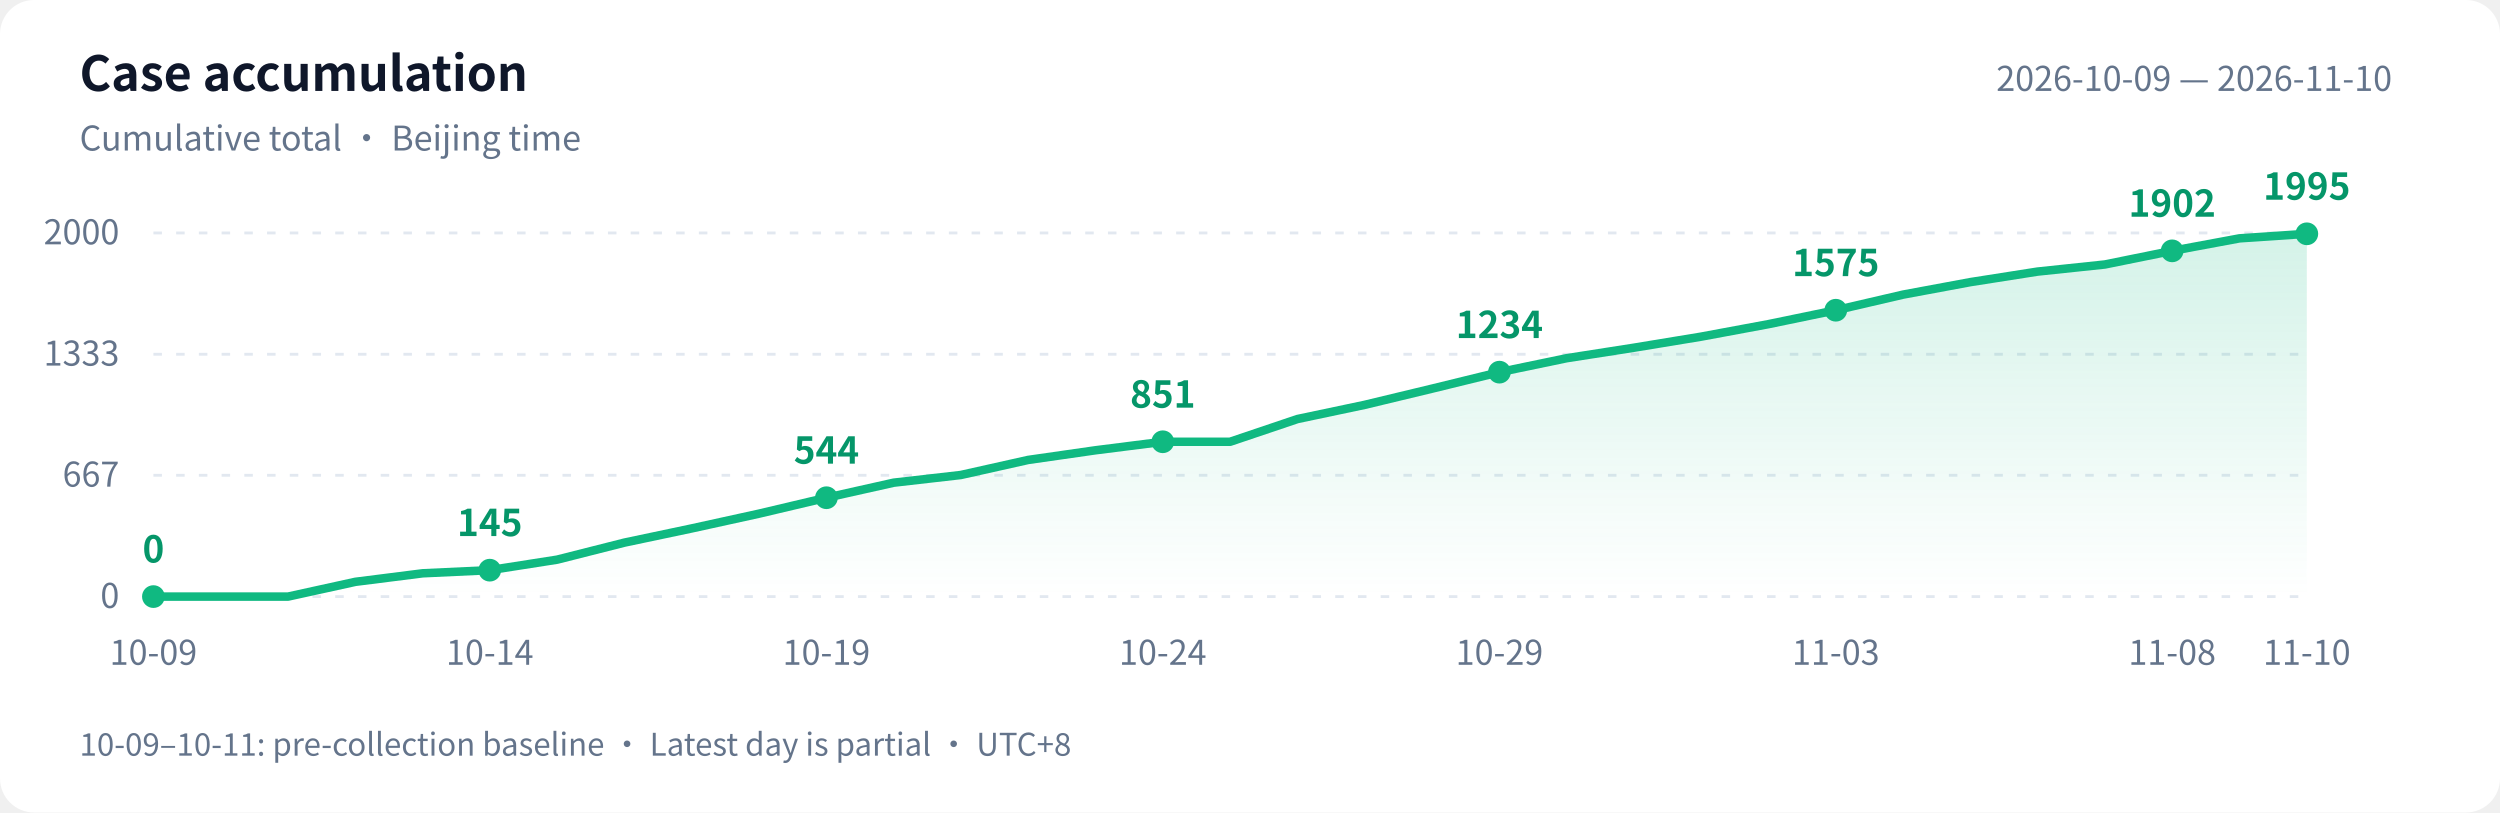
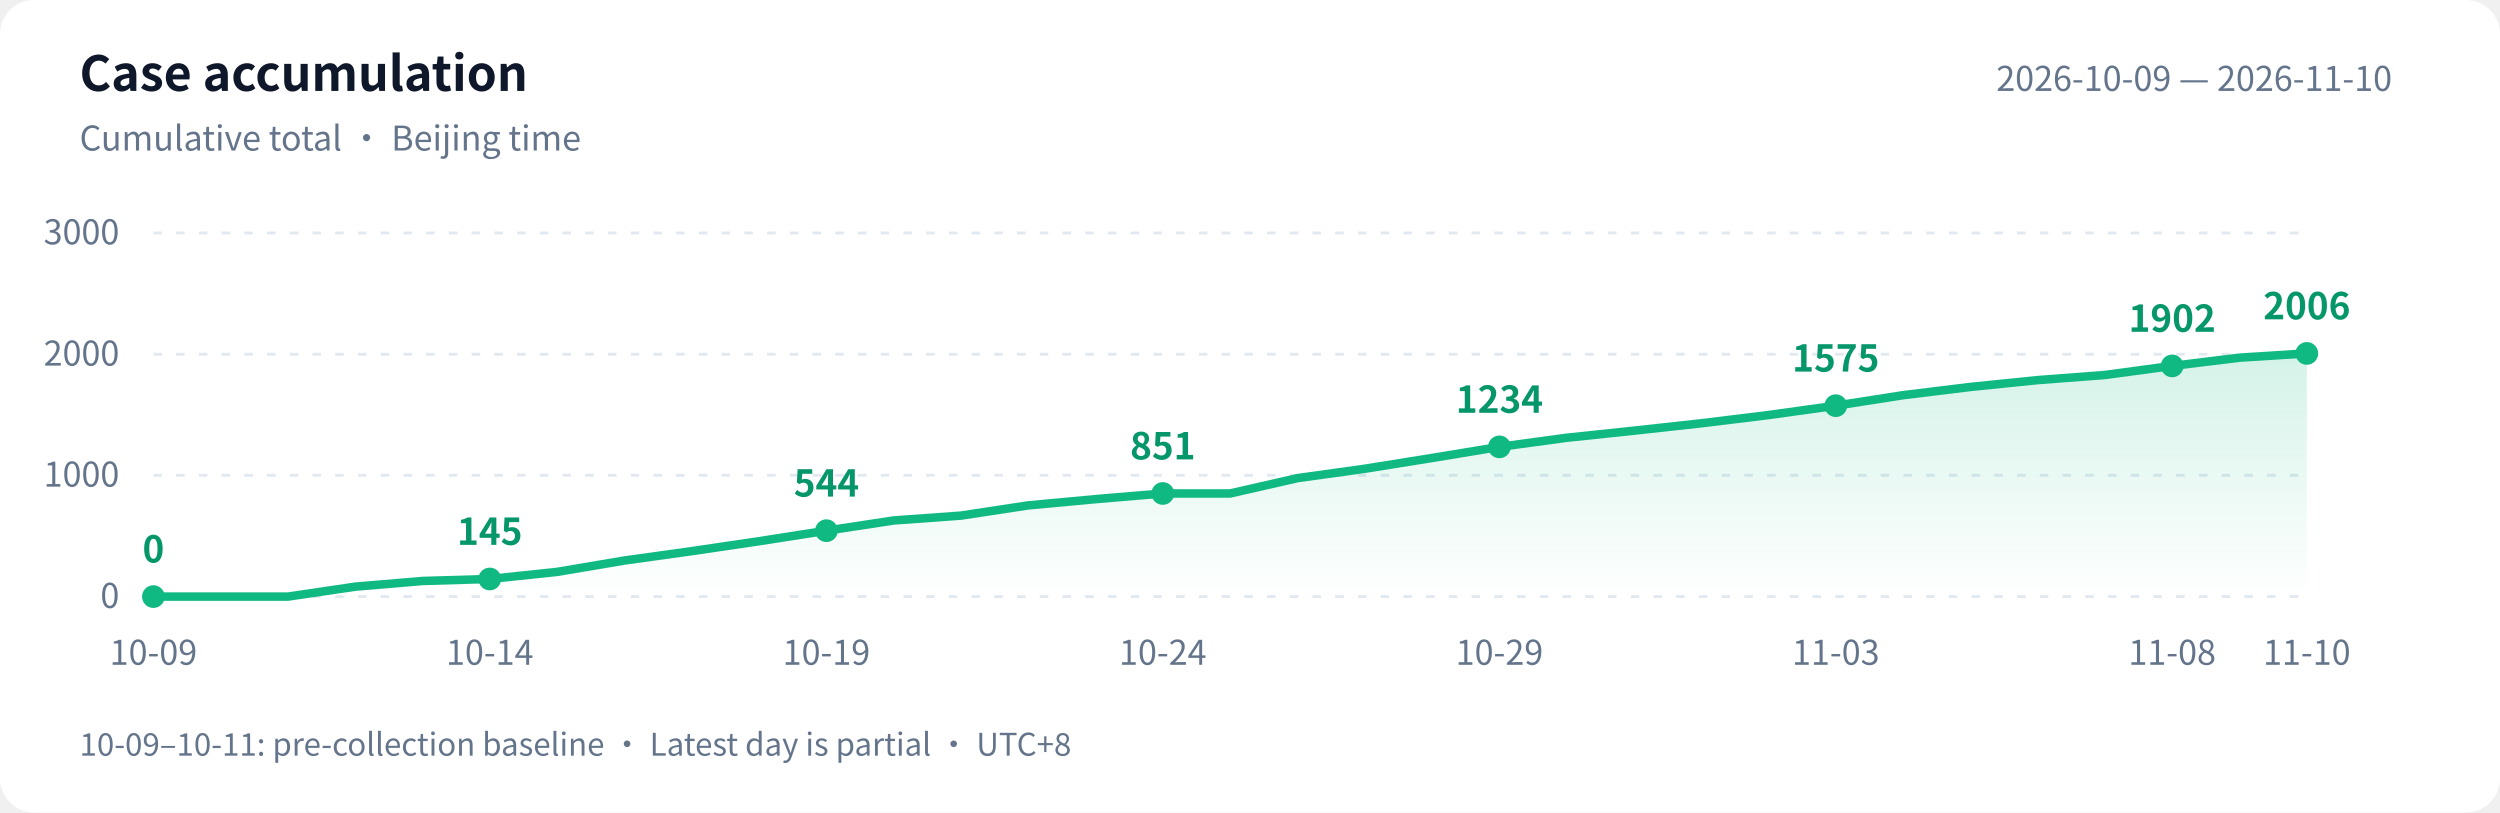
<svg xmlns="http://www.w3.org/2000/svg" width="880" height="286" viewBox="0 0 880 286" role="img" aria-labelledby="title desc">
  <defs>
    <linearGradient id="area" x1="0" y1="0" x2="0" y2="1">
      <stop offset="0" stop-color="#10b981" stop-opacity=".18" />
      <stop offset="1" stop-color="#10b981" stop-opacity="0" />
    </linearGradient>
  </defs>
  <style>text{font-family:-apple-system,BlinkMacSystemFont,"PingFang SC","Microsoft YaHei","WenQuanYi Zen Hei","Segoe UI","Noto Sans CJK SC",sans-serif;fill:#64748b;font-size:12px}.bg{fill:#fff}.heading{fill:#0f172a;font-size:17px;font-weight:600}.grid{stroke:#e2e8f0;stroke-dasharray:3 5}.value{fill:#059669;font-size:13px;font-weight:600}@media(prefers-color-scheme:dark){.bg{fill:#0d1117}text{fill:#8b949e}.heading{fill:#e6edf3}.grid{stroke:#30363d}.value{fill:#34d399}}</style>
  <rect class="bg" width="880" height="286" rx="12" />
  <text class="heading" x="28" y="32">Case accumulation</text>
  <text x="28" y="53">Cumulative total · Beijing time</text>
  <text x="842" y="32" text-anchor="end">2026-10-09 — 2026-11-10</text>
  <path class="grid" d="M 54 210.0 H 812" />
  <text x="42" y="214.0" text-anchor="end">0</text>
  <path class="grid" d="M 54 167.3 H 812" />
-   <text x="42" y="171.3" text-anchor="end">667</text>
+   <text x="42" y="171.3" text-anchor="end">1000</text>
  <path class="grid" d="M 54 124.7 H 812" />
-   <text x="42" y="128.7" text-anchor="end">1333</text>
+   <text x="42" y="128.7" text-anchor="end">2000</text>
  <path class="grid" d="M 54 82.0 H 812" />
-   <text x="42" y="86.0" text-anchor="end">2000</text>
-   <path d="M 54 210 L 54.0 210.0 L 77.7 210.0 L 101.4 210.0 L 125.1 204.8 L 148.8 201.8 L 172.4 200.7 L 196.1 197.0 L 219.8 191.0 L 243.5 186.0 L 267.2 180.8 L 290.9 175.2 L 314.6 169.9 L 338.2 167.2 L 361.9 161.9 L 385.6 158.5 L 409.3 155.5 L 433.0 155.5 L 456.7 147.5 L 480.4 142.5 L 504.1 136.8 L 527.8 131.0 L 551.4 126.1 L 575.1 122.4 L 598.8 118.5 L 622.5 114.1 L 646.2 109.2 L 669.9 103.7 L 693.6 99.3 L 717.2 95.6 L 740.9 93.1 L 764.6 88.3 L 788.3 83.9 L 812.0 82.3 L 812.0 210 Z" fill="url(#area)" />
-   <polyline points="54.0,210.0 77.7,210.0 101.4,210.0 125.1,204.8 148.8,201.8 172.4,200.7 196.1,197.0 219.8,191.0 243.5,186.0 267.2,180.8 290.9,175.2 314.6,169.9 338.2,167.2 361.9,161.9 385.6,158.5 409.3,155.5 433.0,155.5 456.7,147.5 480.4,142.5 504.1,136.8 527.8,131.0 551.4,126.1 575.1,122.4 598.8,118.5 622.5,114.1 646.2,109.2 669.9,103.7 693.6,99.3 717.2,95.6 740.9,93.1 764.6,88.3 788.3,83.9 812.0,82.3" fill="none" stroke="#10b981" stroke-width="3" stroke-linejoin="round" stroke-linecap="round" />
+   <text x="42" y="86.0" text-anchor="end">3000</text>
+   <path d="M 54 210 L 54.0 210.0 L 77.7 210.0 L 101.4 210.0 L 125.1 206.5 L 148.8 204.5 L 172.4 203.8 L 196.1 201.3 L 219.8 197.3 L 243.5 194.0 L 267.2 190.5 L 290.9 186.8 L 314.6 183.2 L 338.2 181.5 L 361.9 177.9 L 385.6 175.7 L 409.3 173.7 L 433.0 173.7 L 456.7 168.3 L 480.4 165.0 L 504.1 161.2 L 527.8 157.3 L 551.4 154.1 L 575.1 151.6 L 598.8 149.0 L 622.5 146.1 L 646.2 142.8 L 669.9 139.1 L 693.6 136.2 L 717.2 133.8 L 740.9 132.0 L 764.6 128.8 L 788.3 125.9 L 812.0 124.4 L 812.0 210 Z" fill="url(#area)" />
+   <polyline points="54.0,210.0 77.7,210.0 101.4,210.0 125.1,206.5 148.8,204.5 172.4,203.8 196.1,201.3 219.8,197.3 243.5,194.0 267.2,190.5 290.9,186.8 314.6,183.2 338.2,181.5 361.9,177.9 385.6,175.7 409.3,173.7 433.0,173.7 456.7,168.3 480.4,165.0 504.1,161.2 527.8,157.3 551.4,154.1 575.1,151.6 598.8,149.0 622.5,146.1 646.2,142.8 669.9,139.1 693.6,136.2 717.2,133.8 740.9,132.0 764.6,128.8 788.3,125.9 812.0,124.4" fill="none" stroke="#10b981" stroke-width="3" stroke-linejoin="round" stroke-linecap="round" />
  <circle cx="54.0" cy="210.0" r="4" fill="#10b981" />
  <text class="value" x="54.0" y="198.0" text-anchor="middle">0</text>
  <text x="54.0" y="234" text-anchor="middle">10-09</text>
-   <circle cx="172.4" cy="200.7" r="4" fill="#10b981" />
-   <text class="value" x="172.4" y="188.7" text-anchor="middle">145</text>
+   <circle cx="172.4" cy="203.8" r="4" fill="#10b981" />
+   <text class="value" x="172.4" y="191.8" text-anchor="middle">145</text>
  <text x="172.4" y="234" text-anchor="middle">10-14</text>
-   <circle cx="290.9" cy="175.2" r="4" fill="#10b981" />
-   <text class="value" x="290.9" y="163.2" text-anchor="middle">544</text>
+   <circle cx="290.9" cy="186.8" r="4" fill="#10b981" />
+   <text class="value" x="290.9" y="174.8" text-anchor="middle">544</text>
  <text x="290.9" y="234" text-anchor="middle">10-19</text>
-   <circle cx="409.3" cy="155.5" r="4" fill="#10b981" />
-   <text class="value" x="409.3" y="143.5" text-anchor="middle">851</text>
+   <circle cx="409.3" cy="173.7" r="4" fill="#10b981" />
+   <text class="value" x="409.3" y="161.7" text-anchor="middle">851</text>
  <text x="409.3" y="234" text-anchor="middle">10-24</text>
-   <circle cx="527.8" cy="131.0" r="4" fill="#10b981" />
-   <text class="value" x="527.8" y="119.0" text-anchor="middle">1234</text>
+   <circle cx="527.8" cy="157.3" r="4" fill="#10b981" />
+   <text class="value" x="527.8" y="145.3" text-anchor="middle">1234</text>
  <text x="527.8" y="234" text-anchor="middle">10-29</text>
-   <circle cx="646.2" cy="109.2" r="4" fill="#10b981" />
-   <text class="value" x="646.2" y="97.2" text-anchor="middle">1575</text>
+   <circle cx="646.2" cy="142.8" r="4" fill="#10b981" />
+   <text class="value" x="646.2" y="130.8" text-anchor="middle">1575</text>
  <text x="646.2" y="234" text-anchor="middle">11-03</text>
-   <circle cx="764.6" cy="88.3" r="4" fill="#10b981" />
-   <text class="value" x="764.6" y="76.3" text-anchor="middle">1902</text>
+   <circle cx="764.6" cy="128.8" r="4" fill="#10b981" />
+   <text class="value" x="764.6" y="116.8" text-anchor="middle">1902</text>
  <text x="764.6" y="234" text-anchor="middle">11-08</text>
-   <circle cx="812.0" cy="82.3" r="4" fill="#10b981" />
-   <text class="value" x="812.0" y="70.3" text-anchor="middle">1995</text>
+   <circle cx="812.0" cy="124.4" r="4" fill="#10b981" />
+   <text class="value" x="812.0" y="112.4" text-anchor="middle">2006</text>
  <text x="812.0" y="234" text-anchor="middle">11-10</text>
  <text x="28" y="266" style="font-size:11px">10-09–10-11: pre-collection baseline · Latest day is partial · UTC+8</text>
</svg>
